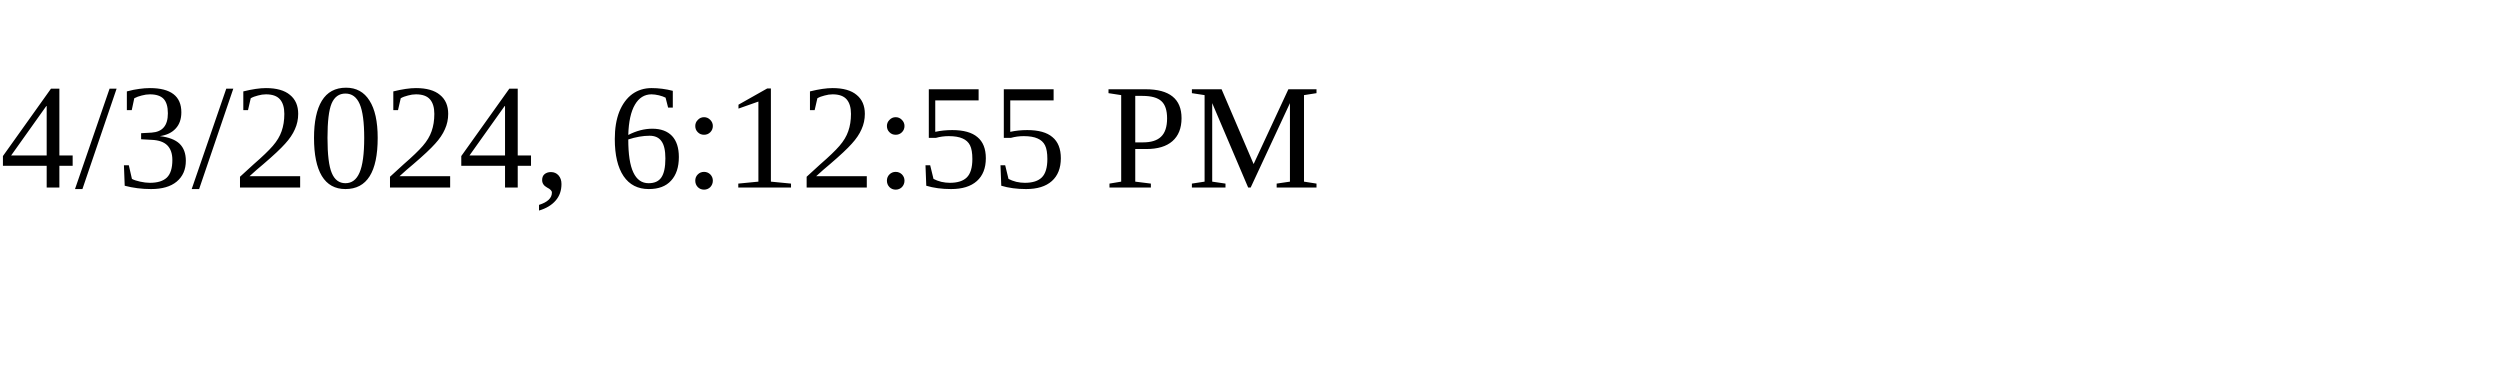
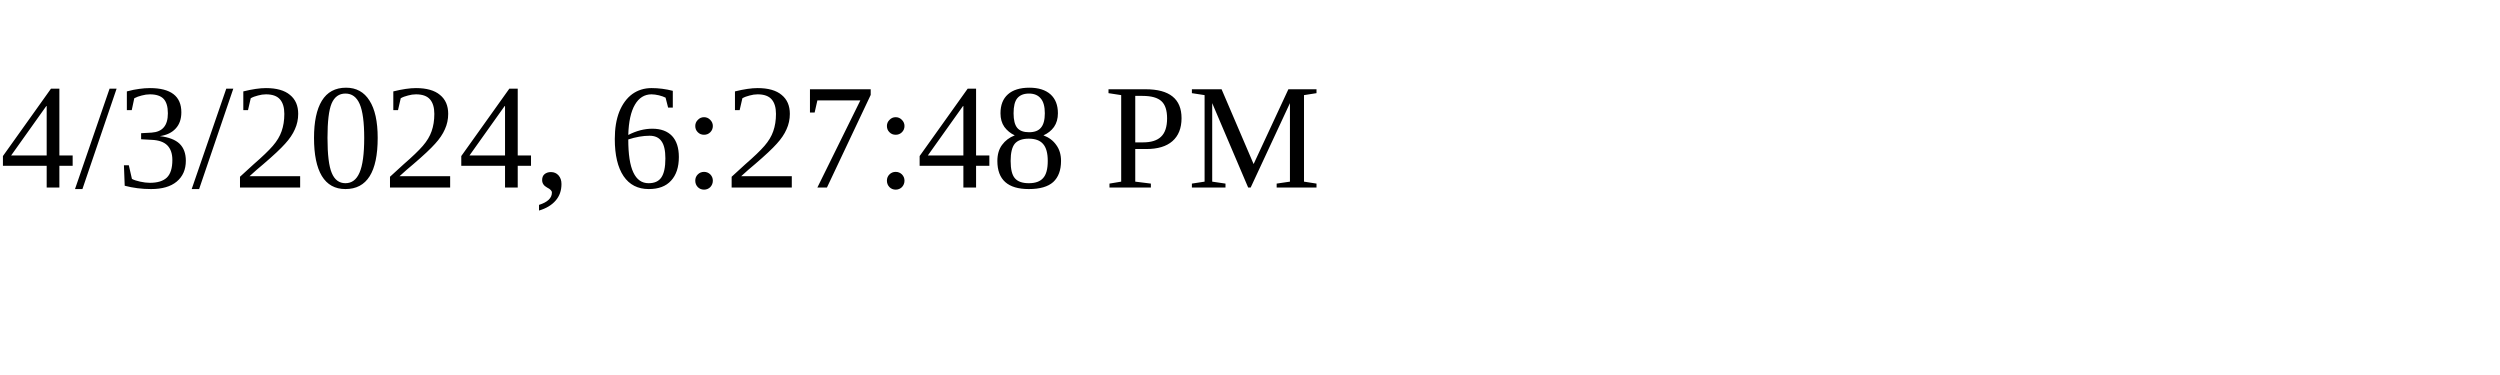
<svg xmlns="http://www.w3.org/2000/svg" height="30" width="200">
-   <text x="0" y="15">4/3/2024, 6:12:55 PM</text>
+   <text x="0" y="15">4/3/2024, 6:27:48 PM</text>
</svg>
